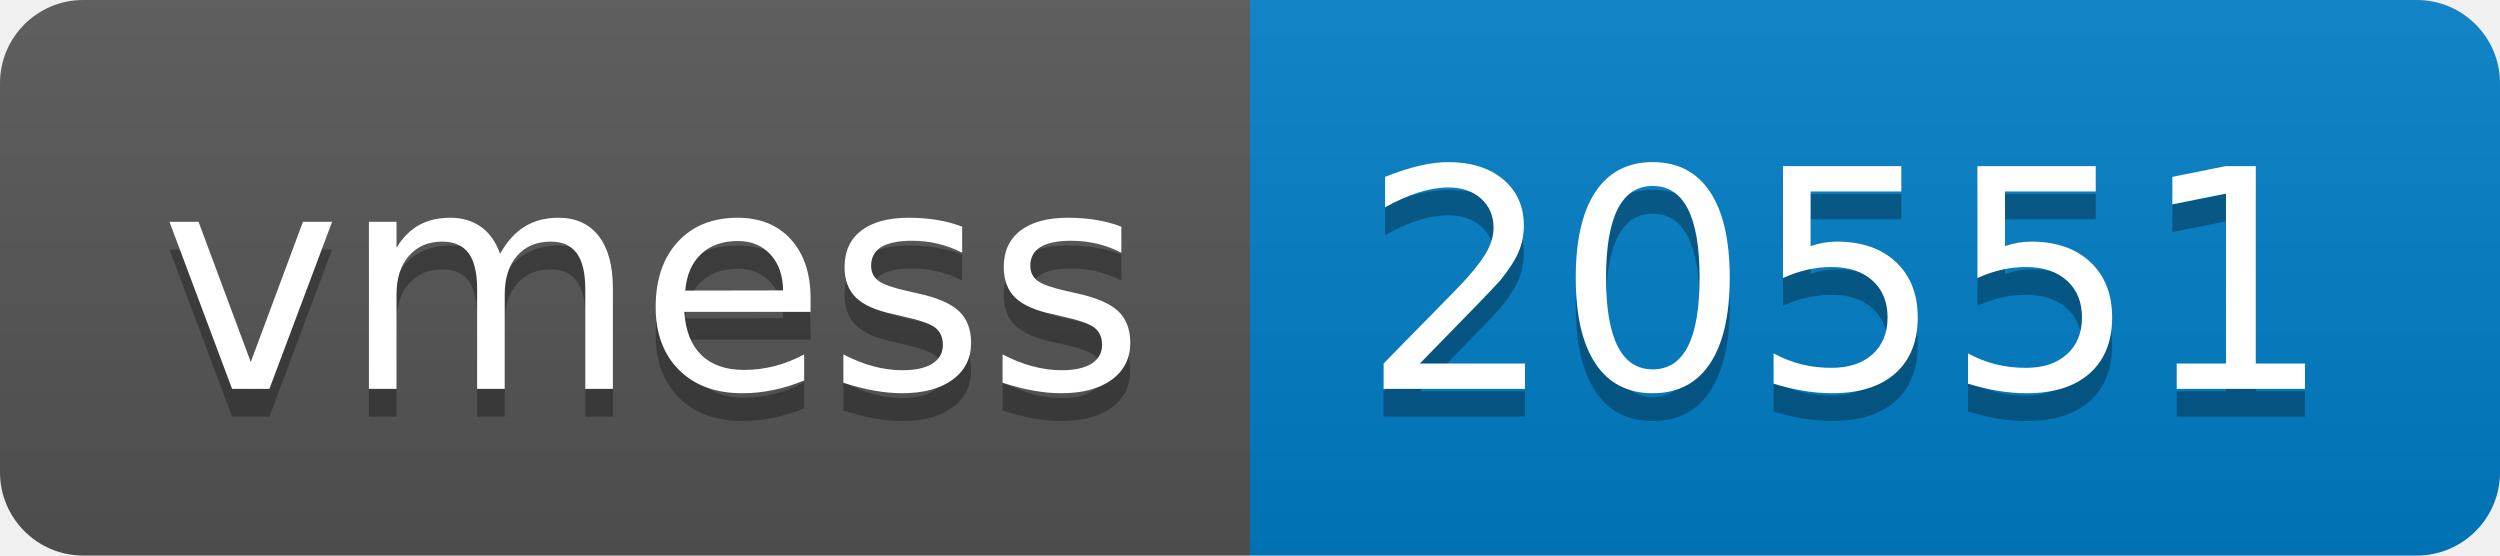
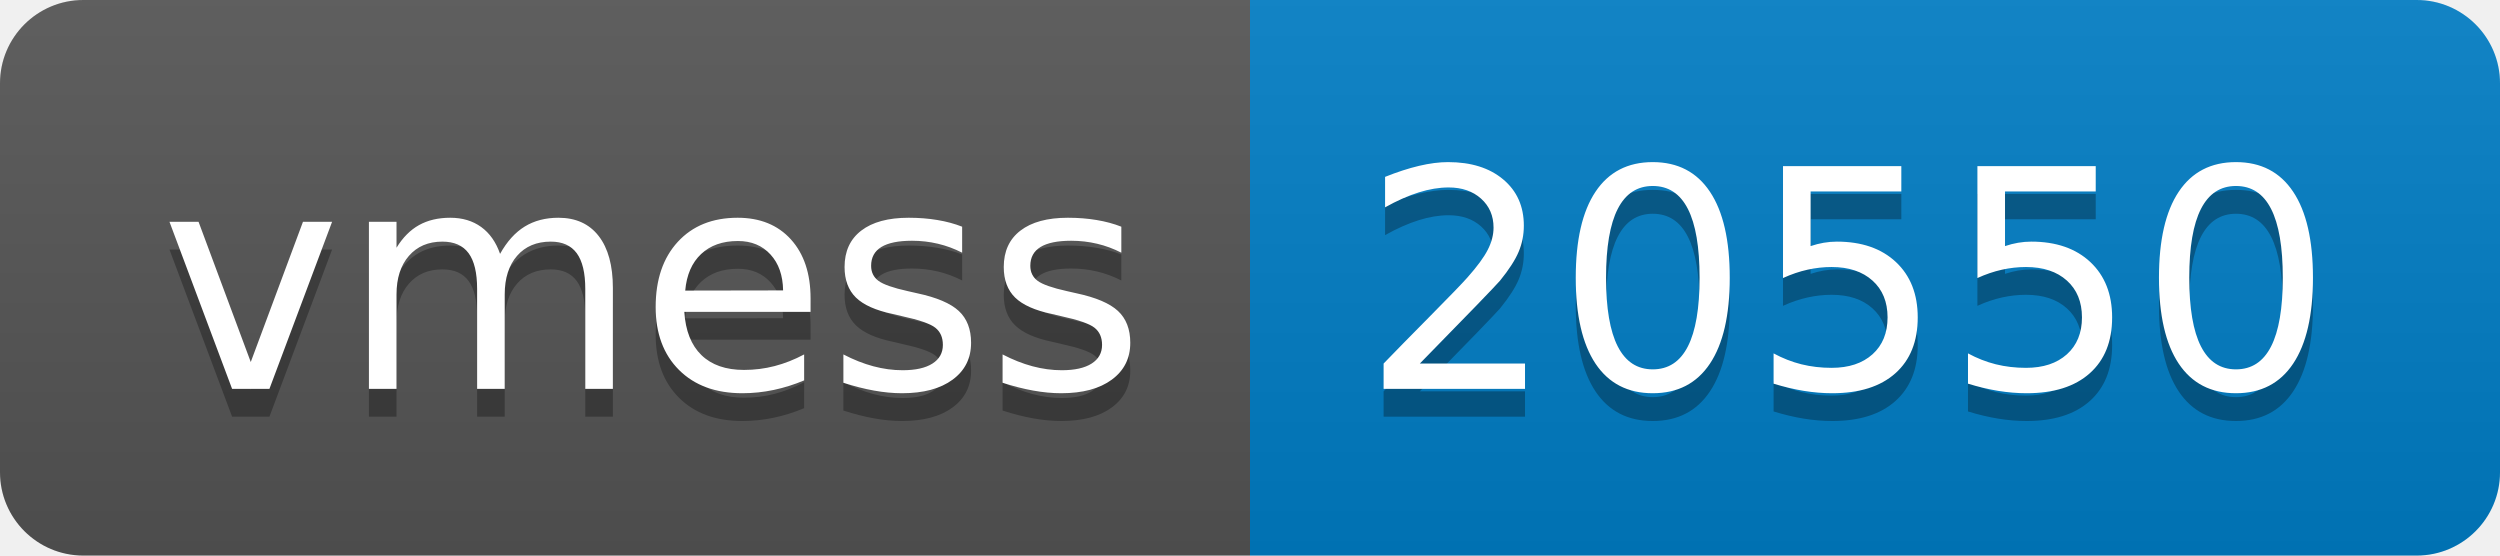
- <svg xmlns="http://www.w3.org/2000/svg" width="90" height="20" role="img" aria-label="vmess: 20551">
+ <svg xmlns="http://www.w3.org/2000/svg" width="90" height="20" role="img" aria-label="vmess: 20550">
  <linearGradient id="s" x2="0" y2="100%">
    <stop offset="0" stop-color="#bbb" stop-opacity=".1" />
    <stop offset="1" stop-opacity=".1" />
  </linearGradient>
  <clipPath id="r">
    <rect width="90" height="20" rx="3" fill="#fff" />
  </clipPath>
  <g clip-path="url(#r)">
    <rect width="45" height="20" fill="#555" />
    <rect x="45" width="45" height="20" fill="#007ec6" />
    <rect width="90" height="20" fill="url(#s)" />
  </g>
  <g fill="#fff" text-anchor="middle" font-family="Verdana,Geneva,DejaVu Sans,sans-serif" text-rendering="geometricPrecision" font-size="110">
    <text aria-hidden="true" x="235" y="150" fill="#010101" fill-opacity=".3" transform="scale(.1)" textLength="350">vmess</text>
    <text x="235" y="140" transform="scale(.1)" fill="#fff" textLength="350">vmess</text>
-     <text aria-hidden="true" x="665" y="150" fill="#010101" fill-opacity=".3" transform="scale(.1)" textLength="350">20551</text>
-     <text x="665" y="140" transform="scale(.1)" fill="#fff" textLength="350">20551</text>
+     <text aria-hidden="true" x="665" y="150" fill="#010101" fill-opacity=".3" transform="scale(.1)" textLength="350">20550</text>
+     <text x="665" y="140" transform="scale(.1)" fill="#fff" textLength="350">20550</text>
  </g>
</svg>
